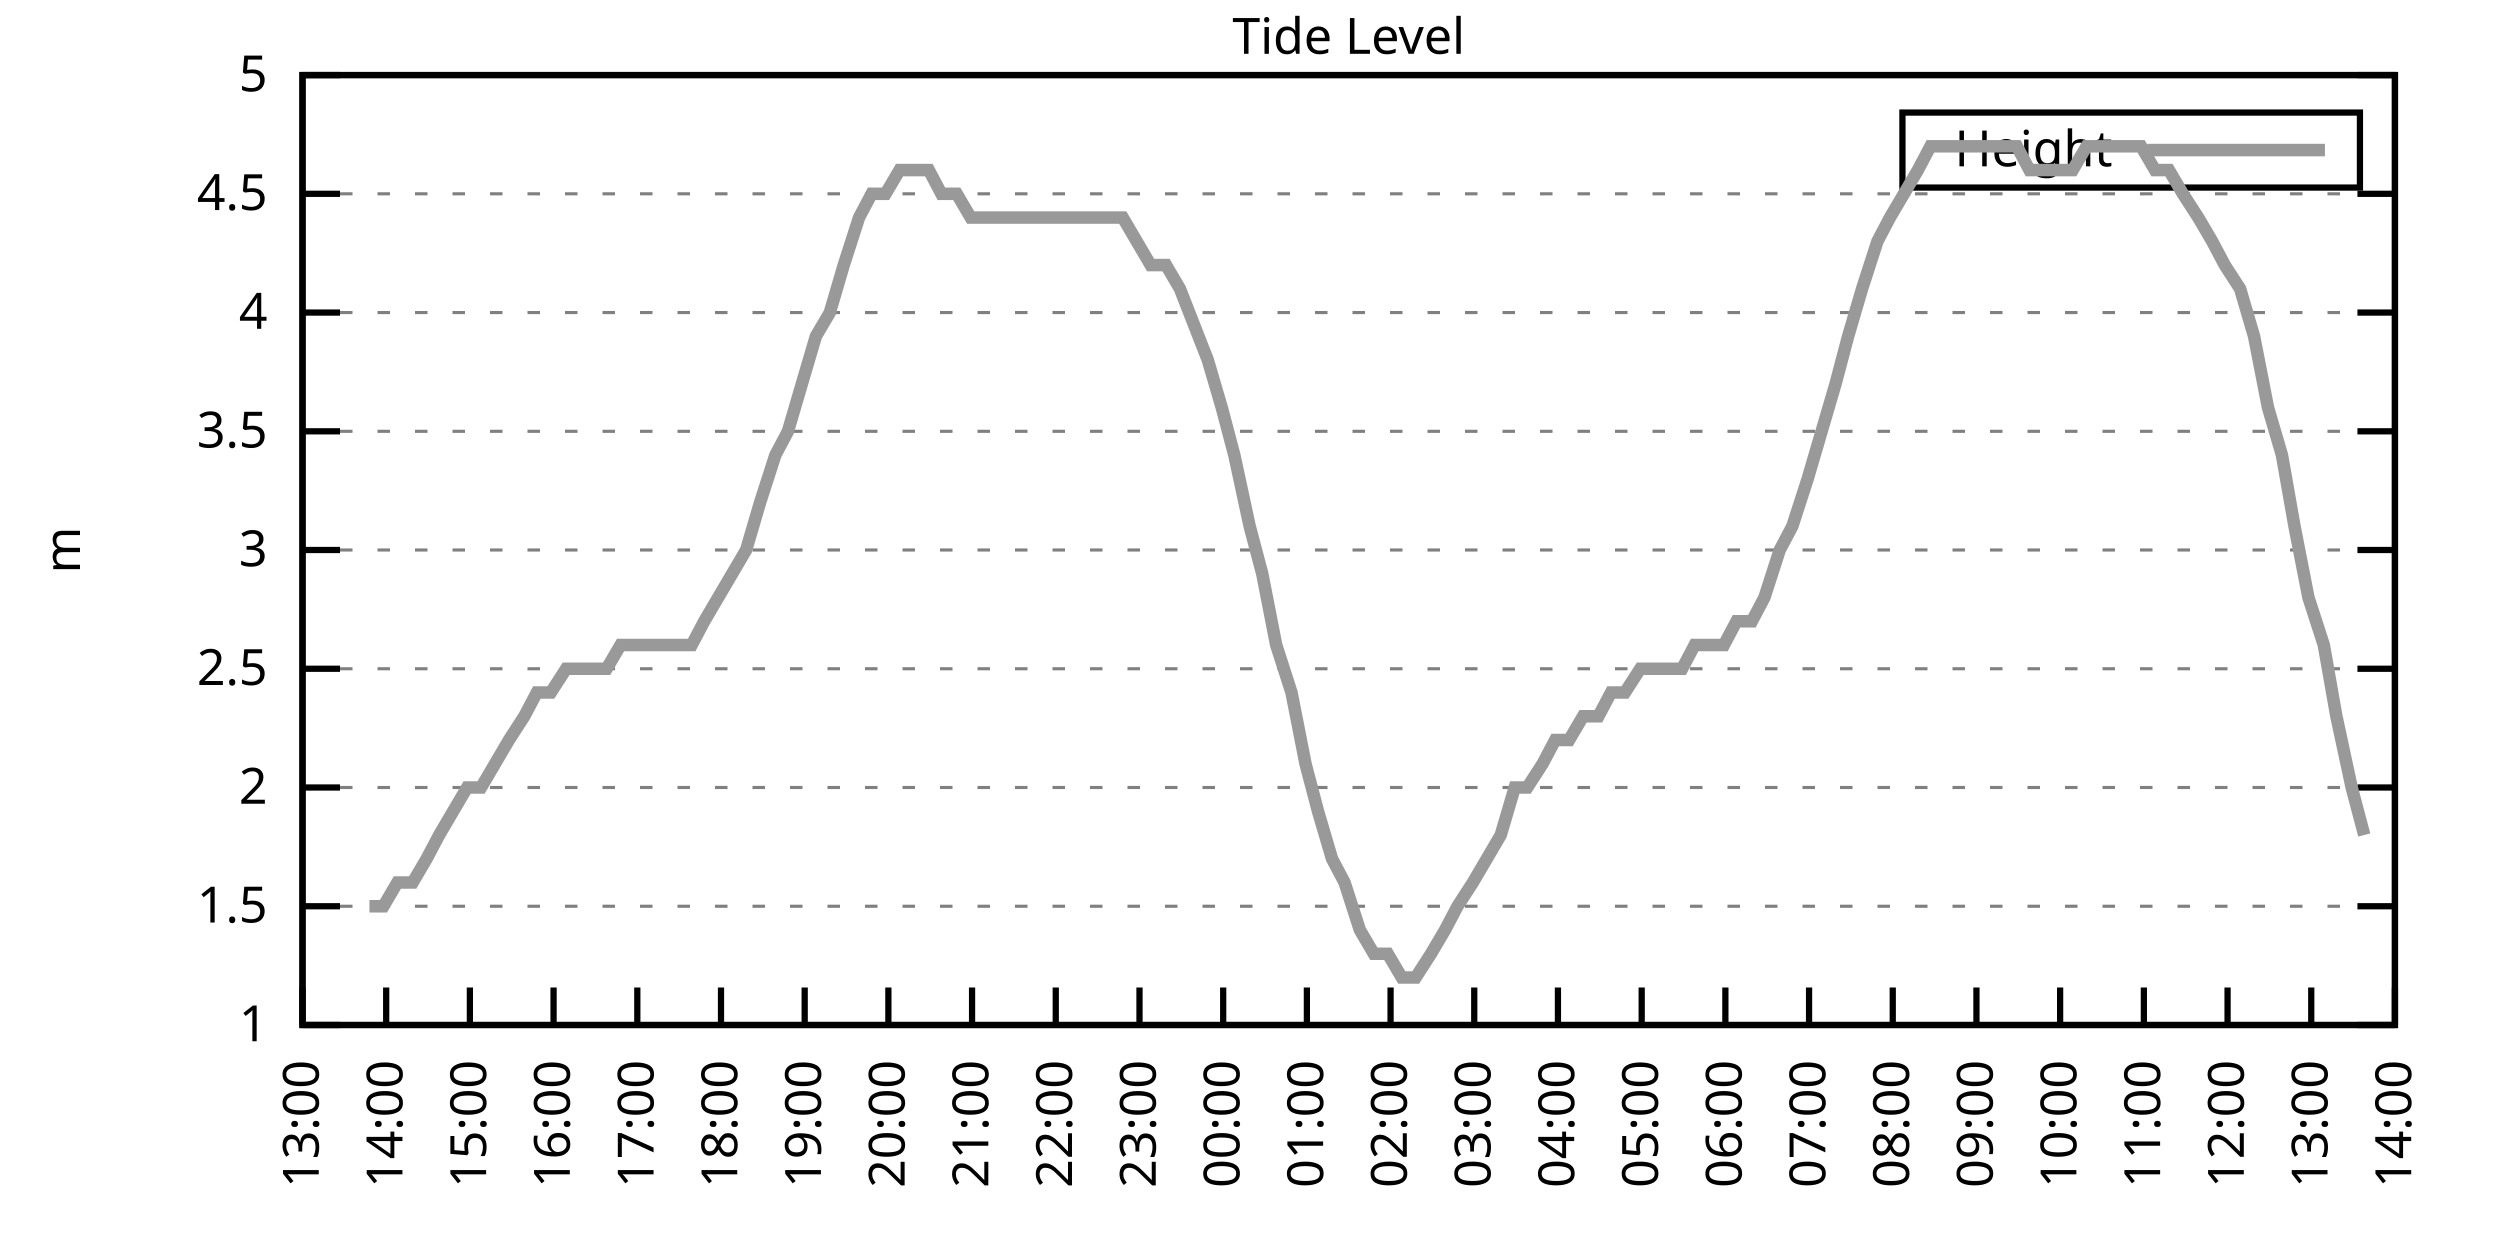
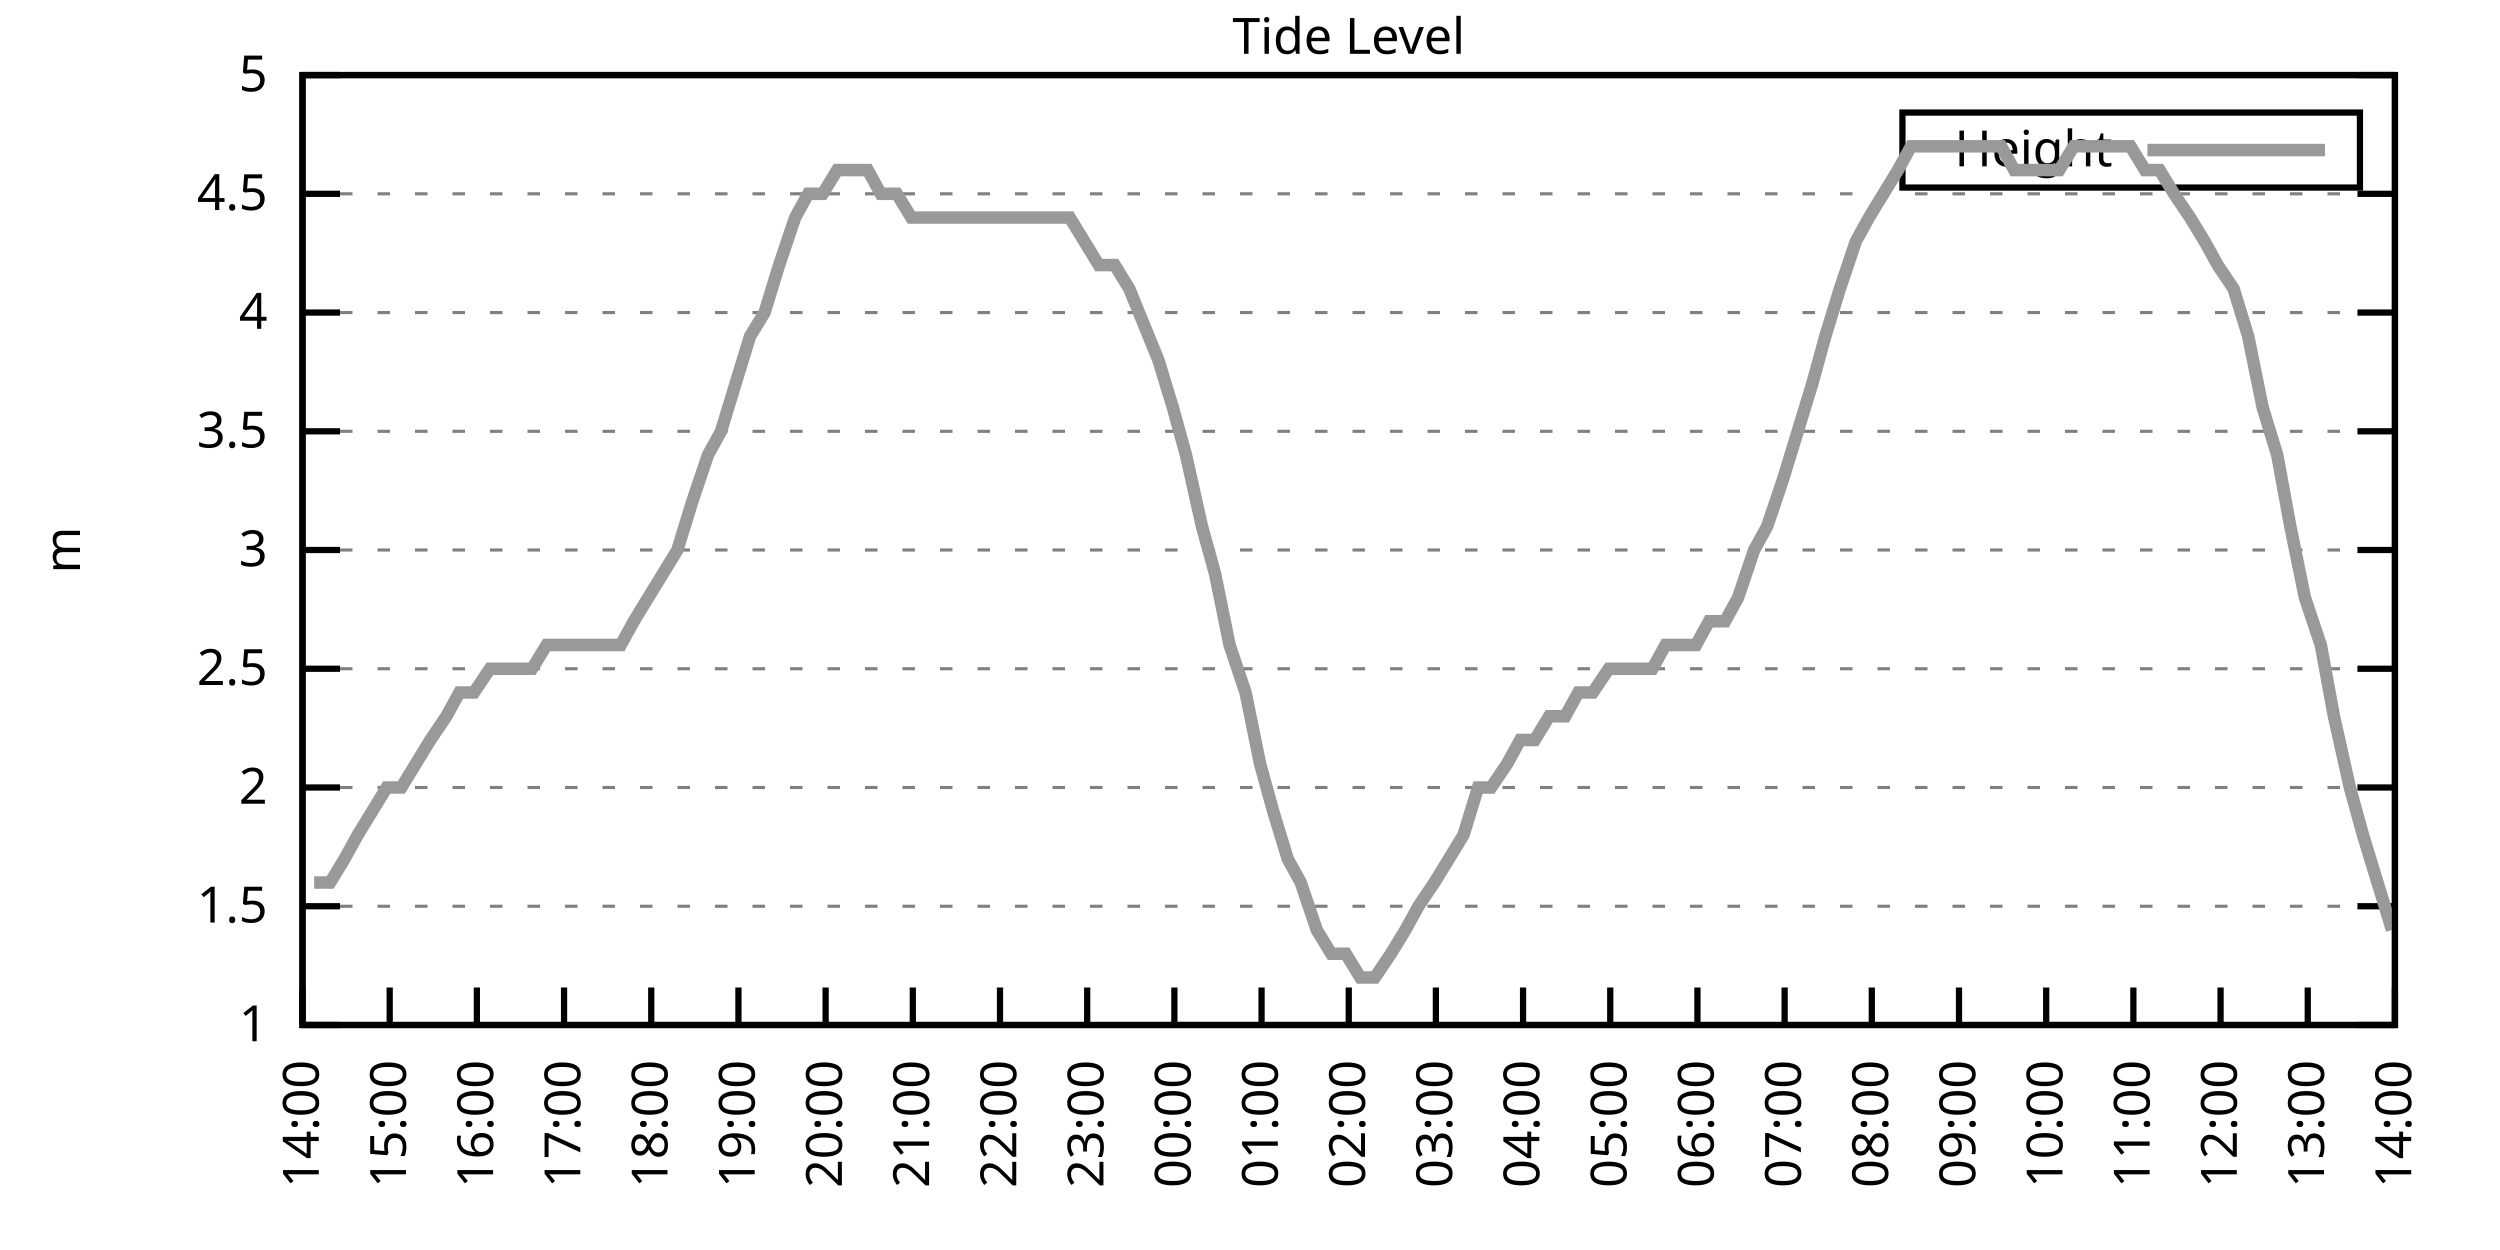
<svg xmlns="http://www.w3.org/2000/svg" xmlns:xlink="http://www.w3.org/1999/xlink" width="400" height="200" viewBox="0 0 400 200">
  <g id="gnuplot_canvas">
    <rect x="0" y="0" width="400" height="200" fill="none" />
    <defs>
      <circle id="gpDot" r="0.5" stroke-width="0.5" stroke="currentColor" />
      <path id="gpPt0" stroke-width="0.333" stroke="currentColor" d="M-1,0 h2 M0,-1 v2" />
      <path id="gpPt1" stroke-width="0.333" stroke="currentColor" d="M-1,-1 L1,1 M1,-1 L-1,1" />
      <path id="gpPt2" stroke-width="0.333" stroke="currentColor" d="M-1,0 L1,0 M0,-1 L0,1 M-1,-1 L1,1 M-1,1 L1,-1" />
      <rect id="gpPt3" stroke-width="0.333" stroke="currentColor" x="-1" y="-1" width="2" height="2" />
      <rect id="gpPt4" stroke-width="0.333" stroke="currentColor" fill="currentColor" x="-1" y="-1" width="2" height="2" />
      <circle id="gpPt5" stroke-width="0.333" stroke="currentColor" cx="0" cy="0" r="1" />
      <use xlink:href="#gpPt5" id="gpPt6" fill="currentColor" stroke="none" />
      <path id="gpPt7" stroke-width="0.333" stroke="currentColor" d="M0,-1.33 L-1.33,0.67 L1.33,0.67 z" />
      <use xlink:href="#gpPt7" id="gpPt8" fill="currentColor" stroke="none" />
      <use xlink:href="#gpPt7" id="gpPt9" stroke="currentColor" transform="rotate(180)" />
      <use xlink:href="#gpPt9" id="gpPt10" fill="currentColor" stroke="none" />
      <use xlink:href="#gpPt3" id="gpPt11" stroke="currentColor" transform="rotate(45)" />
      <use xlink:href="#gpPt11" id="gpPt12" fill="currentColor" stroke="none" />
      <path id="gpPt13" stroke-width="0.333" stroke="currentColor" d="M0,1.330 L1.265,0.411 L0.782,-1.067 L-0.782,-1.076 L-1.265,0.411 z" />
      <use xlink:href="#gpPt13" id="gpPt14" fill="currentColor" stroke="none" />
      <filter id="textbox" filterUnits="objectBoundingBox" x="0" y="0" height="1" width="1">
        <feFlood flood-color="white" flood-opacity="1" result="bgnd" />
        <feComposite in="SourceGraphic" in2="bgnd" operator="atop" />
      </filter>
      <filter id="greybox" filterUnits="objectBoundingBox" x="0" y="0" height="1" width="1">
        <feFlood flood-color="lightgrey" flood-opacity="1" result="grey" />
        <feComposite in="SourceGraphic" in2="grey" operator="atop" />
      </filter>
    </defs>
    <g fill="none" color="white" stroke="currentColor" stroke-width="1.00" stroke-linecap="butt" stroke-linejoin="miter">
</g>
    <g fill="none" color="black" stroke="currentColor" stroke-width="1.00" stroke-linecap="butt" stroke-linejoin="miter">
      <g stroke="none" shape-rendering="crispEdges">
        <polygon fill="rgb(255, 255, 255)" points="48.40,164.00 383.18,164.00 383.18,12.02 48.40,12.02 " />
      </g>
    </g>
    <g fill="none" color="black" stroke="currentColor" stroke-width="1.00" stroke-linecap="butt" stroke-linejoin="miter">
</g>
    <g fill="none" color="black" stroke="black" stroke-width="0.50" stroke-linecap="butt" stroke-linejoin="miter">
</g>
    <g fill="none" color="gray" stroke="currentColor" stroke-width="0.50" stroke-linecap="butt" stroke-linejoin="miter">
      <path stroke="gray" stroke-dasharray="2,4" class="gridline" d="M48.40,164.00 L383.19,164.00  " />
    </g>
    <g fill="none" color="gray" stroke="gray" stroke-width="1.00" stroke-linecap="butt" stroke-linejoin="miter">
</g>
    <g fill="none" color="black" stroke="currentColor" stroke-width="1.00" stroke-linecap="butt" stroke-linejoin="miter">
      <path stroke="black" d="M48.40,164.00 L54.40,164.00 M383.19,164.00 L377.19,164.00  " />
      <g transform="translate(42.80,166.60)" stroke="none" fill="black" font-family="Sans" font-size="8.00" text-anchor="end">
        <text>
          <tspan font-family="Sans"> 1</tspan>
        </text>
      </g>
    </g>
    <g fill="none" color="black" stroke="currentColor" stroke-width="1.00" stroke-linecap="butt" stroke-linejoin="miter">
</g>
    <g fill="none" color="black" stroke="black" stroke-width="0.50" stroke-linecap="butt" stroke-linejoin="miter">
</g>
    <g fill="none" color="gray" stroke="currentColor" stroke-width="0.50" stroke-linecap="butt" stroke-linejoin="miter">
      <path stroke="gray" stroke-dasharray="2,4" class="gridline" d="M48.40,145.00 L383.19,145.00  " />
    </g>
    <g fill="none" color="gray" stroke="gray" stroke-width="1.00" stroke-linecap="butt" stroke-linejoin="miter">
</g>
    <g fill="none" color="black" stroke="currentColor" stroke-width="1.00" stroke-linecap="butt" stroke-linejoin="miter">
      <path stroke="black" d="M48.40,145.00 L54.40,145.00 M383.19,145.00 L377.19,145.00  " />
      <g transform="translate(42.80,147.60)" stroke="none" fill="black" font-family="Sans" font-size="8.00" text-anchor="end">
        <text>
          <tspan font-family="Sans"> 1.5</tspan>
        </text>
      </g>
    </g>
    <g fill="none" color="black" stroke="currentColor" stroke-width="1.00" stroke-linecap="butt" stroke-linejoin="miter">
</g>
    <g fill="none" color="black" stroke="black" stroke-width="0.50" stroke-linecap="butt" stroke-linejoin="miter">
</g>
    <g fill="none" color="gray" stroke="currentColor" stroke-width="0.50" stroke-linecap="butt" stroke-linejoin="miter">
      <path stroke="gray" stroke-dasharray="2,4" class="gridline" d="M48.40,126.00 L383.19,126.00  " />
    </g>
    <g fill="none" color="gray" stroke="gray" stroke-width="1.00" stroke-linecap="butt" stroke-linejoin="miter">
</g>
    <g fill="none" color="black" stroke="currentColor" stroke-width="1.00" stroke-linecap="butt" stroke-linejoin="miter">
      <path stroke="black" d="M48.40,126.00 L54.40,126.00 M383.19,126.00 L377.19,126.00  " />
      <g transform="translate(42.80,128.60)" stroke="none" fill="black" font-family="Sans" font-size="8.00" text-anchor="end">
        <text>
          <tspan font-family="Sans"> 2</tspan>
        </text>
      </g>
    </g>
    <g fill="none" color="black" stroke="currentColor" stroke-width="1.00" stroke-linecap="butt" stroke-linejoin="miter">
</g>
    <g fill="none" color="black" stroke="black" stroke-width="0.50" stroke-linecap="butt" stroke-linejoin="miter">
</g>
    <g fill="none" color="gray" stroke="currentColor" stroke-width="0.50" stroke-linecap="butt" stroke-linejoin="miter">
      <path stroke="gray" stroke-dasharray="2,4" class="gridline" d="M48.40,107.00 L383.19,107.00  " />
    </g>
    <g fill="none" color="gray" stroke="gray" stroke-width="1.00" stroke-linecap="butt" stroke-linejoin="miter">
</g>
    <g fill="none" color="black" stroke="currentColor" stroke-width="1.00" stroke-linecap="butt" stroke-linejoin="miter">
      <path stroke="black" d="M48.40,107.00 L54.40,107.00 M383.19,107.00 L377.19,107.00  " />
      <g transform="translate(42.80,109.60)" stroke="none" fill="black" font-family="Sans" font-size="8.00" text-anchor="end">
        <text>
          <tspan font-family="Sans"> 2.5</tspan>
        </text>
      </g>
    </g>
    <g fill="none" color="black" stroke="currentColor" stroke-width="1.00" stroke-linecap="butt" stroke-linejoin="miter">
</g>
    <g fill="none" color="black" stroke="black" stroke-width="0.50" stroke-linecap="butt" stroke-linejoin="miter">
</g>
    <g fill="none" color="gray" stroke="currentColor" stroke-width="0.50" stroke-linecap="butt" stroke-linejoin="miter">
      <path stroke="gray" stroke-dasharray="2,4" class="gridline" d="M48.40,88.00 L383.19,88.00  " />
    </g>
    <g fill="none" color="gray" stroke="gray" stroke-width="1.00" stroke-linecap="butt" stroke-linejoin="miter">
</g>
    <g fill="none" color="black" stroke="currentColor" stroke-width="1.00" stroke-linecap="butt" stroke-linejoin="miter">
      <path stroke="black" d="M48.40,88.00 L54.40,88.00 M383.19,88.00 L377.19,88.00  " />
      <g transform="translate(42.80,90.60)" stroke="none" fill="black" font-family="Sans" font-size="8.00" text-anchor="end">
        <text>
          <tspan font-family="Sans"> 3</tspan>
        </text>
      </g>
    </g>
    <g fill="none" color="black" stroke="currentColor" stroke-width="1.00" stroke-linecap="butt" stroke-linejoin="miter">
</g>
    <g fill="none" color="black" stroke="black" stroke-width="0.50" stroke-linecap="butt" stroke-linejoin="miter">
</g>
    <g fill="none" color="gray" stroke="currentColor" stroke-width="0.50" stroke-linecap="butt" stroke-linejoin="miter">
      <path stroke="gray" stroke-dasharray="2,4" class="gridline" d="M48.40,69.01 L383.19,69.01  " />
    </g>
    <g fill="none" color="gray" stroke="gray" stroke-width="1.00" stroke-linecap="butt" stroke-linejoin="miter">
</g>
    <g fill="none" color="black" stroke="currentColor" stroke-width="1.00" stroke-linecap="butt" stroke-linejoin="miter">
      <path stroke="black" d="M48.40,69.01 L54.40,69.01 M383.19,69.01 L377.19,69.01  " />
      <g transform="translate(42.80,71.61)" stroke="none" fill="black" font-family="Sans" font-size="8.00" text-anchor="end">
        <text>
          <tspan font-family="Sans"> 3.5</tspan>
        </text>
      </g>
    </g>
    <g fill="none" color="black" stroke="currentColor" stroke-width="1.00" stroke-linecap="butt" stroke-linejoin="miter">
</g>
    <g fill="none" color="black" stroke="black" stroke-width="0.50" stroke-linecap="butt" stroke-linejoin="miter">
</g>
    <g fill="none" color="gray" stroke="currentColor" stroke-width="0.50" stroke-linecap="butt" stroke-linejoin="miter">
      <path stroke="gray" stroke-dasharray="2,4" class="gridline" d="M48.40,50.01 L383.19,50.01  " />
    </g>
    <g fill="none" color="gray" stroke="gray" stroke-width="1.00" stroke-linecap="butt" stroke-linejoin="miter">
</g>
    <g fill="none" color="black" stroke="currentColor" stroke-width="1.00" stroke-linecap="butt" stroke-linejoin="miter">
      <path stroke="black" d="M48.40,50.01 L54.40,50.01 M383.19,50.01 L377.19,50.01  " />
      <g transform="translate(42.80,52.61)" stroke="none" fill="black" font-family="Sans" font-size="8.00" text-anchor="end">
        <text>
          <tspan font-family="Sans"> 4</tspan>
        </text>
      </g>
    </g>
    <g fill="none" color="black" stroke="currentColor" stroke-width="1.00" stroke-linecap="butt" stroke-linejoin="miter">
</g>
    <g fill="none" color="black" stroke="black" stroke-width="0.50" stroke-linecap="butt" stroke-linejoin="miter">
</g>
    <g fill="none" color="gray" stroke="currentColor" stroke-width="0.50" stroke-linecap="butt" stroke-linejoin="miter">
      <path stroke="gray" stroke-dasharray="2,4" class="gridline" d="M48.40,31.01 L383.19,31.01  " />
    </g>
    <g fill="none" color="gray" stroke="gray" stroke-width="1.00" stroke-linecap="butt" stroke-linejoin="miter">
</g>
    <g fill="none" color="black" stroke="currentColor" stroke-width="1.00" stroke-linecap="butt" stroke-linejoin="miter">
      <path stroke="black" d="M48.40,31.01 L54.40,31.01 M383.19,31.01 L377.19,31.01  " />
      <g transform="translate(42.80,33.61)" stroke="none" fill="black" font-family="Sans" font-size="8.00" text-anchor="end">
        <text>
          <tspan font-family="Sans"> 4.5</tspan>
        </text>
      </g>
    </g>
    <g fill="none" color="black" stroke="currentColor" stroke-width="1.00" stroke-linecap="butt" stroke-linejoin="miter">
</g>
    <g fill="none" color="black" stroke="black" stroke-width="0.50" stroke-linecap="butt" stroke-linejoin="miter">
</g>
    <g fill="none" color="gray" stroke="currentColor" stroke-width="0.50" stroke-linecap="butt" stroke-linejoin="miter">
      <path stroke="gray" stroke-dasharray="2,4" class="gridline" d="M48.40,12.01 L383.19,12.01  " />
    </g>
    <g fill="none" color="gray" stroke="gray" stroke-width="1.00" stroke-linecap="butt" stroke-linejoin="miter">
</g>
    <g fill="none" color="black" stroke="currentColor" stroke-width="1.00" stroke-linecap="butt" stroke-linejoin="miter">
      <path stroke="black" d="M48.40,12.01 L54.40,12.01 M383.19,12.01 L377.19,12.01  " />
      <g transform="translate(42.80,14.61)" stroke="none" fill="black" font-family="Sans" font-size="8.00" text-anchor="end">
        <text>
          <tspan font-family="Sans"> 5</tspan>
        </text>
      </g>
    </g>
    <g fill="none" color="black" stroke="currentColor" stroke-width="1.00" stroke-linecap="butt" stroke-linejoin="miter">
      <path stroke="black" d="M48.40,164.00 L48.40,158.00  " />
      <g transform="translate(51.00,169.60) rotate(270.00)" stroke="none" fill="black" font-family="Sans" font-size="8.00" text-anchor="end">
        <text>
-           <tspan font-family="Sans">13:00</tspan>
-         </text>
-       </g>
-     </g>
-     <g fill="none" color="black" stroke="currentColor" stroke-width="1.00" stroke-linecap="butt" stroke-linejoin="miter">
-       <path stroke="black" d="M61.79,164.00 L61.79,158.00  " />
-       <g transform="translate(64.39,169.60) rotate(270.00)" stroke="none" fill="black" font-family="Sans" font-size="8.00" text-anchor="end">
-         <text>
          <tspan font-family="Sans">14:00</tspan>
        </text>
      </g>
    </g>
    <g fill="none" color="black" stroke="currentColor" stroke-width="1.00" stroke-linecap="butt" stroke-linejoin="miter">
-       <path stroke="black" d="M75.18,164.00 L75.18,158.00  " />
-       <g transform="translate(77.78,169.60) rotate(270.00)" stroke="none" fill="black" font-family="Sans" font-size="8.00" text-anchor="end">
+       <path stroke="black" d="M62.35,164.00 L62.35,158.00  " />
+       <g transform="translate(64.95,169.60) rotate(270.00)" stroke="none" fill="black" font-family="Sans" font-size="8.00" text-anchor="end">
        <text>
          <tspan font-family="Sans">15:00</tspan>
        </text>
      </g>
    </g>
    <g fill="none" color="black" stroke="currentColor" stroke-width="1.00" stroke-linecap="butt" stroke-linejoin="miter">
-       <path stroke="black" d="M88.57,164.00 L88.57,158.00  " />
-       <g transform="translate(91.17,169.60) rotate(270.00)" stroke="none" fill="black" font-family="Sans" font-size="8.00" text-anchor="end">
+       <path stroke="black" d="M76.30,164.00 L76.30,158.00  " />
+       <g transform="translate(78.90,169.60) rotate(270.00)" stroke="none" fill="black" font-family="Sans" font-size="8.00" text-anchor="end">
        <text>
          <tspan font-family="Sans">16:00</tspan>
        </text>
      </g>
    </g>
    <g fill="none" color="black" stroke="currentColor" stroke-width="1.00" stroke-linecap="butt" stroke-linejoin="miter">
-       <path stroke="black" d="M101.97,164.00 L101.97,158.00  " />
-       <g transform="translate(104.57,169.60) rotate(270.00)" stroke="none" fill="black" font-family="Sans" font-size="8.00" text-anchor="end">
+       <path stroke="black" d="M90.25,164.00 L90.25,158.00  " />
+       <g transform="translate(92.85,169.60) rotate(270.00)" stroke="none" fill="black" font-family="Sans" font-size="8.00" text-anchor="end">
        <text>
          <tspan font-family="Sans">17:00</tspan>
        </text>
      </g>
    </g>
    <g fill="none" color="black" stroke="currentColor" stroke-width="1.00" stroke-linecap="butt" stroke-linejoin="miter">
-       <path stroke="black" d="M115.36,164.00 L115.36,158.00  " />
-       <g transform="translate(117.96,169.60) rotate(270.00)" stroke="none" fill="black" font-family="Sans" font-size="8.00" text-anchor="end">
+       <path stroke="black" d="M104.20,164.00 L104.20,158.00  " />
+       <g transform="translate(106.80,169.60) rotate(270.00)" stroke="none" fill="black" font-family="Sans" font-size="8.00" text-anchor="end">
        <text>
          <tspan font-family="Sans">18:00</tspan>
        </text>
      </g>
    </g>
    <g fill="none" color="black" stroke="currentColor" stroke-width="1.00" stroke-linecap="butt" stroke-linejoin="miter">
-       <path stroke="black" d="M128.75,164.00 L128.75,158.00  " />
-       <g transform="translate(131.35,169.60) rotate(270.00)" stroke="none" fill="black" font-family="Sans" font-size="8.00" text-anchor="end">
+       <path stroke="black" d="M118.15,164.00 L118.15,158.00  " />
+       <g transform="translate(120.75,169.60) rotate(270.00)" stroke="none" fill="black" font-family="Sans" font-size="8.00" text-anchor="end">
        <text>
          <tspan font-family="Sans">19:00</tspan>
        </text>
      </g>
    </g>
    <g fill="none" color="black" stroke="currentColor" stroke-width="1.00" stroke-linecap="butt" stroke-linejoin="miter">
-       <path stroke="black" d="M142.14,164.00 L142.14,158.00  " />
-       <g transform="translate(144.74,169.60) rotate(270.00)" stroke="none" fill="black" font-family="Sans" font-size="8.00" text-anchor="end">
+       <path stroke="black" d="M132.10,164.00 L132.10,158.00  " />
+       <g transform="translate(134.70,169.60) rotate(270.00)" stroke="none" fill="black" font-family="Sans" font-size="8.00" text-anchor="end">
        <text>
          <tspan font-family="Sans">20:00</tspan>
        </text>
      </g>
    </g>
    <g fill="none" color="black" stroke="currentColor" stroke-width="1.00" stroke-linecap="butt" stroke-linejoin="miter">
-       <path stroke="black" d="M155.53,164.00 L155.53,158.00  " />
-       <g transform="translate(158.13,169.60) rotate(270.00)" stroke="none" fill="black" font-family="Sans" font-size="8.00" text-anchor="end">
+       <path stroke="black" d="M146.05,164.00 L146.05,158.00  " />
+       <g transform="translate(148.65,169.60) rotate(270.00)" stroke="none" fill="black" font-family="Sans" font-size="8.00" text-anchor="end">
        <text>
          <tspan font-family="Sans">21:00</tspan>
        </text>
      </g>
    </g>
    <g fill="none" color="black" stroke="currentColor" stroke-width="1.00" stroke-linecap="butt" stroke-linejoin="miter">
-       <path stroke="black" d="M168.92,164.00 L168.92,158.00  " />
-       <g transform="translate(171.52,169.60) rotate(270.00)" stroke="none" fill="black" font-family="Sans" font-size="8.00" text-anchor="end">
+       <path stroke="black" d="M160.00,164.00 L160.00,158.00  " />
+       <g transform="translate(162.60,169.60) rotate(270.00)" stroke="none" fill="black" font-family="Sans" font-size="8.00" text-anchor="end">
        <text>
          <tspan font-family="Sans">22:00</tspan>
        </text>
      </g>
    </g>
    <g fill="none" color="black" stroke="currentColor" stroke-width="1.00" stroke-linecap="butt" stroke-linejoin="miter">
-       <path stroke="black" d="M182.32,164.00 L182.32,158.00  " />
-       <g transform="translate(184.92,169.60) rotate(270.00)" stroke="none" fill="black" font-family="Sans" font-size="8.00" text-anchor="end">
+       <path stroke="black" d="M173.95,164.00 L173.95,158.00  " />
+       <g transform="translate(176.55,169.60) rotate(270.00)" stroke="none" fill="black" font-family="Sans" font-size="8.00" text-anchor="end">
        <text>
          <tspan font-family="Sans">23:00</tspan>
        </text>
      </g>
    </g>
    <g fill="none" color="black" stroke="currentColor" stroke-width="1.00" stroke-linecap="butt" stroke-linejoin="miter">
-       <path stroke="black" d="M195.71,164.00 L195.71,158.00  " />
-       <g transform="translate(198.31,169.60) rotate(270.00)" stroke="none" fill="black" font-family="Sans" font-size="8.00" text-anchor="end">
+       <path stroke="black" d="M187.90,164.00 L187.90,158.00  " />
+       <g transform="translate(190.50,169.60) rotate(270.00)" stroke="none" fill="black" font-family="Sans" font-size="8.00" text-anchor="end">
        <text>
          <tspan font-family="Sans">00:00</tspan>
        </text>
      </g>
    </g>
    <g fill="none" color="black" stroke="currentColor" stroke-width="1.00" stroke-linecap="butt" stroke-linejoin="miter">
-       <path stroke="black" d="M209.10,164.00 L209.10,158.00  " />
-       <g transform="translate(211.70,169.60) rotate(270.00)" stroke="none" fill="black" font-family="Sans" font-size="8.00" text-anchor="end">
+       <path stroke="black" d="M201.85,164.00 L201.85,158.00  " />
+       <g transform="translate(204.45,169.60) rotate(270.00)" stroke="none" fill="black" font-family="Sans" font-size="8.00" text-anchor="end">
        <text>
          <tspan font-family="Sans">01:00</tspan>
        </text>
      </g>
    </g>
    <g fill="none" color="black" stroke="currentColor" stroke-width="1.00" stroke-linecap="butt" stroke-linejoin="miter">
-       <path stroke="black" d="M222.49,164.00 L222.49,158.00  " />
-       <g transform="translate(225.09,169.60) rotate(270.00)" stroke="none" fill="black" font-family="Sans" font-size="8.00" text-anchor="end">
+       <path stroke="black" d="M215.80,164.00 L215.80,158.00  " />
+       <g transform="translate(218.40,169.60) rotate(270.00)" stroke="none" fill="black" font-family="Sans" font-size="8.00" text-anchor="end">
        <text>
          <tspan font-family="Sans">02:00</tspan>
        </text>
      </g>
    </g>
    <g fill="none" color="black" stroke="currentColor" stroke-width="1.00" stroke-linecap="butt" stroke-linejoin="miter">
-       <path stroke="black" d="M235.88,164.00 L235.88,158.00  " />
-       <g transform="translate(238.48,169.60) rotate(270.00)" stroke="none" fill="black" font-family="Sans" font-size="8.00" text-anchor="end">
+       <path stroke="black" d="M229.74,164.00 L229.74,158.00  " />
+       <g transform="translate(232.34,169.60) rotate(270.00)" stroke="none" fill="black" font-family="Sans" font-size="8.00" text-anchor="end">
        <text>
          <tspan font-family="Sans">03:00</tspan>
        </text>
      </g>
    </g>
    <g fill="none" color="black" stroke="currentColor" stroke-width="1.00" stroke-linecap="butt" stroke-linejoin="miter">
-       <path stroke="black" d="M249.27,164.00 L249.27,158.00  " />
-       <g transform="translate(251.87,169.60) rotate(270.00)" stroke="none" fill="black" font-family="Sans" font-size="8.00" text-anchor="end">
+       <path stroke="black" d="M243.69,164.00 L243.69,158.00  " />
+       <g transform="translate(246.29,169.60) rotate(270.00)" stroke="none" fill="black" font-family="Sans" font-size="8.00" text-anchor="end">
        <text>
          <tspan font-family="Sans">04:00</tspan>
        </text>
      </g>
    </g>
    <g fill="none" color="black" stroke="currentColor" stroke-width="1.00" stroke-linecap="butt" stroke-linejoin="miter">
-       <path stroke="black" d="M262.67,164.00 L262.67,158.00  " />
-       <g transform="translate(265.27,169.60) rotate(270.00)" stroke="none" fill="black" font-family="Sans" font-size="8.00" text-anchor="end">
+       <path stroke="black" d="M257.64,164.00 L257.64,158.00  " />
+       <g transform="translate(260.24,169.60) rotate(270.00)" stroke="none" fill="black" font-family="Sans" font-size="8.00" text-anchor="end">
        <text>
          <tspan font-family="Sans">05:00</tspan>
        </text>
      </g>
    </g>
    <g fill="none" color="black" stroke="currentColor" stroke-width="1.00" stroke-linecap="butt" stroke-linejoin="miter">
-       <path stroke="black" d="M276.06,164.00 L276.06,158.00  " />
-       <g transform="translate(278.66,169.60) rotate(270.00)" stroke="none" fill="black" font-family="Sans" font-size="8.00" text-anchor="end">
+       <path stroke="black" d="M271.59,164.00 L271.59,158.00  " />
+       <g transform="translate(274.19,169.60) rotate(270.00)" stroke="none" fill="black" font-family="Sans" font-size="8.00" text-anchor="end">
        <text>
          <tspan font-family="Sans">06:00</tspan>
        </text>
      </g>
    </g>
    <g fill="none" color="black" stroke="currentColor" stroke-width="1.00" stroke-linecap="butt" stroke-linejoin="miter">
-       <path stroke="black" d="M289.45,164.00 L289.45,158.00  " />
-       <g transform="translate(292.05,169.60) rotate(270.00)" stroke="none" fill="black" font-family="Sans" font-size="8.00" text-anchor="end">
+       <path stroke="black" d="M285.54,164.00 L285.54,158.00  " />
+       <g transform="translate(288.14,169.60) rotate(270.00)" stroke="none" fill="black" font-family="Sans" font-size="8.00" text-anchor="end">
        <text>
          <tspan font-family="Sans">07:00</tspan>
        </text>
      </g>
    </g>
    <g fill="none" color="black" stroke="currentColor" stroke-width="1.00" stroke-linecap="butt" stroke-linejoin="miter">
-       <path stroke="black" d="M302.84,164.00 L302.84,158.00  " />
-       <g transform="translate(305.44,169.60) rotate(270.00)" stroke="none" fill="black" font-family="Sans" font-size="8.00" text-anchor="end">
+       <path stroke="black" d="M299.49,164.00 L299.49,158.00  " />
+       <g transform="translate(302.09,169.60) rotate(270.00)" stroke="none" fill="black" font-family="Sans" font-size="8.00" text-anchor="end">
        <text>
          <tspan font-family="Sans">08:00</tspan>
        </text>
      </g>
    </g>
    <g fill="none" color="black" stroke="currentColor" stroke-width="1.00" stroke-linecap="butt" stroke-linejoin="miter">
-       <path stroke="black" d="M316.23,164.00 L316.23,158.00  " />
-       <g transform="translate(318.83,169.60) rotate(270.00)" stroke="none" fill="black" font-family="Sans" font-size="8.00" text-anchor="end">
+       <path stroke="black" d="M313.44,164.00 L313.44,158.00  " />
+       <g transform="translate(316.04,169.60) rotate(270.00)" stroke="none" fill="black" font-family="Sans" font-size="8.00" text-anchor="end">
        <text>
          <tspan font-family="Sans">09:00</tspan>
        </text>
      </g>
    </g>
    <g fill="none" color="black" stroke="currentColor" stroke-width="1.00" stroke-linecap="butt" stroke-linejoin="miter">
-       <path stroke="black" d="M329.62,164.00 L329.62,158.00  " />
-       <g transform="translate(332.22,169.60) rotate(270.00)" stroke="none" fill="black" font-family="Sans" font-size="8.00" text-anchor="end">
+       <path stroke="black" d="M327.39,164.00 L327.39,158.00  " />
+       <g transform="translate(329.99,169.60) rotate(270.00)" stroke="none" fill="black" font-family="Sans" font-size="8.00" text-anchor="end">
        <text>
          <tspan font-family="Sans">10:00</tspan>
        </text>
      </g>
    </g>
    <g fill="none" color="black" stroke="currentColor" stroke-width="1.00" stroke-linecap="butt" stroke-linejoin="miter">
-       <path stroke="black" d="M343.02,164.00 L343.02,158.00  " />
-       <g transform="translate(345.62,169.60) rotate(270.00)" stroke="none" fill="black" font-family="Sans" font-size="8.00" text-anchor="end">
+       <path stroke="black" d="M341.34,164.00 L341.34,158.00  " />
+       <g transform="translate(343.94,169.60) rotate(270.00)" stroke="none" fill="black" font-family="Sans" font-size="8.00" text-anchor="end">
        <text>
          <tspan font-family="Sans">11:00</tspan>
        </text>
      </g>
    </g>
    <g fill="none" color="black" stroke="currentColor" stroke-width="1.00" stroke-linecap="butt" stroke-linejoin="miter">
-       <path stroke="black" d="M356.41,164.00 L356.41,158.00  " />
-       <g transform="translate(359.01,169.60) rotate(270.00)" stroke="none" fill="black" font-family="Sans" font-size="8.00" text-anchor="end">
+       <path stroke="black" d="M355.29,164.00 L355.29,158.00  " />
+       <g transform="translate(357.89,169.60) rotate(270.00)" stroke="none" fill="black" font-family="Sans" font-size="8.00" text-anchor="end">
        <text>
          <tspan font-family="Sans">12:00</tspan>
        </text>
      </g>
    </g>
    <g fill="none" color="black" stroke="currentColor" stroke-width="1.00" stroke-linecap="butt" stroke-linejoin="miter">
-       <path stroke="black" d="M369.80,164.00 L369.80,158.00  " />
-       <g transform="translate(372.40,169.60) rotate(270.00)" stroke="none" fill="black" font-family="Sans" font-size="8.00" text-anchor="end">
+       <path stroke="black" d="M369.24,164.00 L369.24,158.00  " />
+       <g transform="translate(371.84,169.60) rotate(270.00)" stroke="none" fill="black" font-family="Sans" font-size="8.00" text-anchor="end">
        <text>
          <tspan font-family="Sans">13:00</tspan>
        </text>
      </g>
    </g>
    <g fill="none" color="black" stroke="currentColor" stroke-width="1.00" stroke-linecap="butt" stroke-linejoin="miter">
      <path stroke="black" d="M383.19,164.00 L383.19,158.00  " />
      <g transform="translate(385.79,169.60) rotate(270.00)" stroke="none" fill="black" font-family="Sans" font-size="8.00" text-anchor="end">
        <text>
          <tspan font-family="Sans">14:00</tspan>
        </text>
      </g>
    </g>
    <g fill="none" color="black" stroke="currentColor" stroke-width="1.00" stroke-linecap="butt" stroke-linejoin="miter">
</g>
    <g fill="none" color="black" stroke="currentColor" stroke-width="1.00" stroke-linecap="butt" stroke-linejoin="miter">
      <path stroke="black" d="M48.40,12.01 L48.40,164.00 L383.19,164.00 L383.19,12.01 L48.40,12.01 Z  " />
    </g>
    <g fill="none" color="black" stroke="currentColor" stroke-width="1.00" stroke-linecap="butt" stroke-linejoin="miter">
</g>
    <g fill="none" color="black" stroke="currentColor" stroke-width="1.00" stroke-linecap="butt" stroke-linejoin="miter">
      <path stroke="black" d="M304.39,30.01 L304.39,18.01 L377.59,18.01 L377.59,30.01 L304.39,30.01 Z  " />
    </g>
    <g id="Tide_level_plot_1">
      <g fill="none" color="white" stroke="black" stroke-width="2.00" stroke-linecap="butt" stroke-linejoin="miter">
</g>
      <g fill="none" color="black" stroke="currentColor" stroke-width="2.00" stroke-linecap="butt" stroke-linejoin="miter">
        <g transform="translate(337.99,26.61)" stroke="none" fill="black" font-family="Sans" font-size="8.00" text-anchor="end">
          <text>
            <tspan font-family="Sans">Height</tspan>
          </text>
        </g>
      </g>
      <g fill="none" color="black" stroke="currentColor" stroke-width="2.00" stroke-linecap="butt" stroke-linejoin="miter">
-         <path stroke="rgb(153, 153, 153)" d="M343.59,24.01 L371.99,24.01 M59.11,145.00 L61.35,145.00 L63.58,141.20 L66.03,141.20 L68.26,137.40 L70.27,133.60   L72.50,129.80 L74.74,126.00 L76.97,126.00 L79.20,122.20 L81.43,118.40 L83.89,114.60 L85.90,110.80 L88.13,110.80   L90.58,107.00 L92.59,107.00 L94.82,107.00 L97.06,107.00 L99.29,103.20 L101.52,103.20 L103.75,103.20 L106.21,103.20   L108.22,103.20 L110.67,103.20 L112.68,99.40 L114.91,95.60 L119.38,88.00 L121.61,80.41 L124.06,72.81 L126.07,69.01   L128.30,61.41 L130.54,53.81 L132.77,50.01 L135.00,42.41 L137.45,34.81 L139.46,31.01 L141.69,31.01 L143.93,27.21   L146.16,27.21 L148.61,27.21 L150.62,31.01 L153.08,31.01 L155.31,34.81 L157.54,34.81 L159.77,34.81 L161.78,34.81   L164.24,34.81 L166.25,34.81 L168.70,34.81 L170.93,34.81 L173.17,34.81 L175.17,34.81 L177.63,34.81 L179.64,34.81   L181.87,38.61 L184.10,42.41 L186.56,42.41 L188.79,46.21 L193.25,57.61 L195.48,65.21 L197.49,72.81 L199.95,84.21   L201.96,91.80 L204.19,103.20 L206.64,110.80 L208.88,122.20 L210.88,129.80 L213.12,137.40 L215.13,141.20 L217.58,148.80   L219.81,152.60 L222.04,152.60 L224.28,156.40 L226.51,156.40 L228.96,152.60 L231.20,148.80 L233.20,145.00 L235.66,141.20   L237.89,137.40 L240.12,133.60 L242.36,126.00 L244.36,126.00 L246.82,122.20 L248.83,118.40 L251.06,118.40 L253.29,114.60   L255.75,114.60 L257.76,110.80 L259.99,110.80 L262.44,107.00 L264.67,107.00 L266.68,107.00 L269.14,107.00 L271.15,103.20   L275.83,103.20 L277.84,99.40 L280.30,99.40 L282.31,95.60 L284.76,88.00 L286.77,84.21 L289.23,76.61 L291.46,69.01   L293.69,61.41 L295.70,53.81 L297.93,46.21 L300.39,38.61 L302.39,34.81 L304.63,31.01 L306.86,27.21 L308.87,23.41   L311.54,23.41 L313.55,23.41 L316.01,23.41 L317.79,23.41 L320.25,23.41 L322.70,23.41 L324.71,27.21 L326.95,27.21   L329.40,27.21 L331.63,27.21 L333.86,23.41 L335.87,23.41 L338.33,23.41 L340.34,23.41 L342.57,23.41 L344.80,27.21   L347.03,27.21 L349.26,31.01 L351.72,34.81 L353.95,38.61 L355.96,42.41 L358.42,46.21 L360.65,53.81 L362.88,65.21   L365.11,72.81 L367.12,84.21 L369.35,95.60 L371.81,103.20 L373.82,114.60 L376.27,126.00 L378.28,133.60  " />
+         <path stroke="rgb(153, 153, 153)" d="M343.59,24.01 L371.99,24.01 M50.26,141.20 L52.82,141.20 L55.14,137.40 L57.23,133.60 L59.56,129.80 L61.88,126.00   L64.21,126.00 L66.53,122.20 L68.86,118.40 L71.42,114.60 L73.51,110.80 L75.83,110.80 L78.39,107.00 L80.48,107.00   L82.81,107.00 L85.13,107.00 L87.46,103.20 L89.78,103.20 L92.11,103.20 L94.67,103.20 L96.76,103.20 L99.32,103.20   L101.41,99.40 L103.73,95.60 L108.38,88.00 L110.71,80.41 L113.27,72.81 L115.36,69.01 L117.68,61.41 L120.01,53.81   L122.33,50.01 L124.66,42.41 L127.22,34.81 L129.31,31.01 L131.63,31.01 L133.96,27.21 L136.28,27.21 L138.84,27.21   L140.93,31.01 L143.49,31.01 L145.81,34.81 L148.14,34.81 L150.46,34.81 L152.56,34.81 L155.11,34.81 L157.21,34.81   L159.76,34.81 L162.09,34.81 L164.41,34.81 L166.51,34.81 L169.06,34.81 L171.16,34.81 L173.48,38.61 L175.81,42.41   L178.36,42.41 L180.69,46.21 L185.34,57.61 L187.66,65.21 L189.76,72.81 L192.31,84.21 L194.41,91.80 L196.73,103.20   L199.29,110.80 L201.61,122.20 L203.71,129.80 L206.03,137.40 L208.12,141.20 L210.68,148.80 L213.01,152.60 L215.33,152.60   L217.65,156.40 L219.98,156.40 L222.54,152.60 L224.86,148.80 L226.95,145.00 L229.51,141.20 L231.84,137.40 L234.16,133.60   L236.49,126.00 L238.58,126.00 L241.14,122.20 L243.23,118.40 L245.55,118.40 L247.88,114.60 L250.44,114.60 L252.53,110.80   L254.85,110.80 L257.41,107.00 L259.74,107.00 L261.83,107.00 L264.39,107.00 L266.48,103.20 L271.36,103.20 L273.45,99.40   L276.01,99.40 L278.10,95.60 L280.66,88.00 L282.75,84.21 L285.31,76.61 L287.64,69.01 L289.96,61.41 L292.05,53.81   L294.38,46.21 L296.94,38.61 L299.03,34.81 L301.35,31.01 L303.68,27.21 L305.77,23.41 L308.56,23.41 L310.65,23.41   L313.21,23.41 L315.07,23.41 L317.63,23.41 L320.18,23.41 L322.28,27.21 L324.60,27.21 L327.16,27.21 L329.48,27.21   L331.81,23.41 L333.90,23.41 L336.46,23.41 L338.55,23.41 L340.88,23.41 L343.20,27.21 L345.53,27.21 L347.85,31.01   L350.41,34.81 L352.73,38.61 L354.83,42.41 L357.38,46.21 L359.71,53.81 L362.03,65.21 L364.36,72.81 L366.45,84.21   L368.78,95.60 L371.33,103.20 L373.43,114.60 L375.98,126.00 L378.08,133.60 L380.40,141.20 L382.73,148.80  " />
      </g>
    </g>
    <g fill="none" color="black" stroke="currentColor" stroke-width="2.00" stroke-linecap="butt" stroke-linejoin="miter">
</g>
    <g fill="none" color="black" stroke="black" stroke-width="1.00" stroke-linecap="butt" stroke-linejoin="miter">
</g>
    <g fill="none" color="black" stroke="currentColor" stroke-width="1.00" stroke-linecap="butt" stroke-linejoin="miter">
      <path stroke="black" d="M48.40,12.01 L48.40,164.00 L383.19,164.00 L383.19,12.01 L48.40,12.01 Z  " />
      <g transform="translate(12.80,88.01) rotate(270.00)" stroke="none" fill="black" font-family="Sans" font-size="8.00" text-anchor="middle">
        <text>
          <tspan font-family="Sans">m</tspan>
        </text>
      </g>
    </g>
    <g fill="none" color="black" stroke="currentColor" stroke-width="1.00" stroke-linecap="butt" stroke-linejoin="miter">
</g>
    <g fill="none" color="black" stroke="currentColor" stroke-width="1.00" stroke-linecap="butt" stroke-linejoin="miter">
      <g transform="translate(215.79,8.61)" stroke="none" fill="black" font-family="Sans" font-size="8.00" text-anchor="middle">
        <text>
          <tspan font-family="Sans">Tide Level</tspan>
        </text>
      </g>
    </g>
    <g fill="none" color="black" stroke="currentColor" stroke-width="1.00" stroke-linecap="butt" stroke-linejoin="miter">
</g>
  </g>
</svg>
